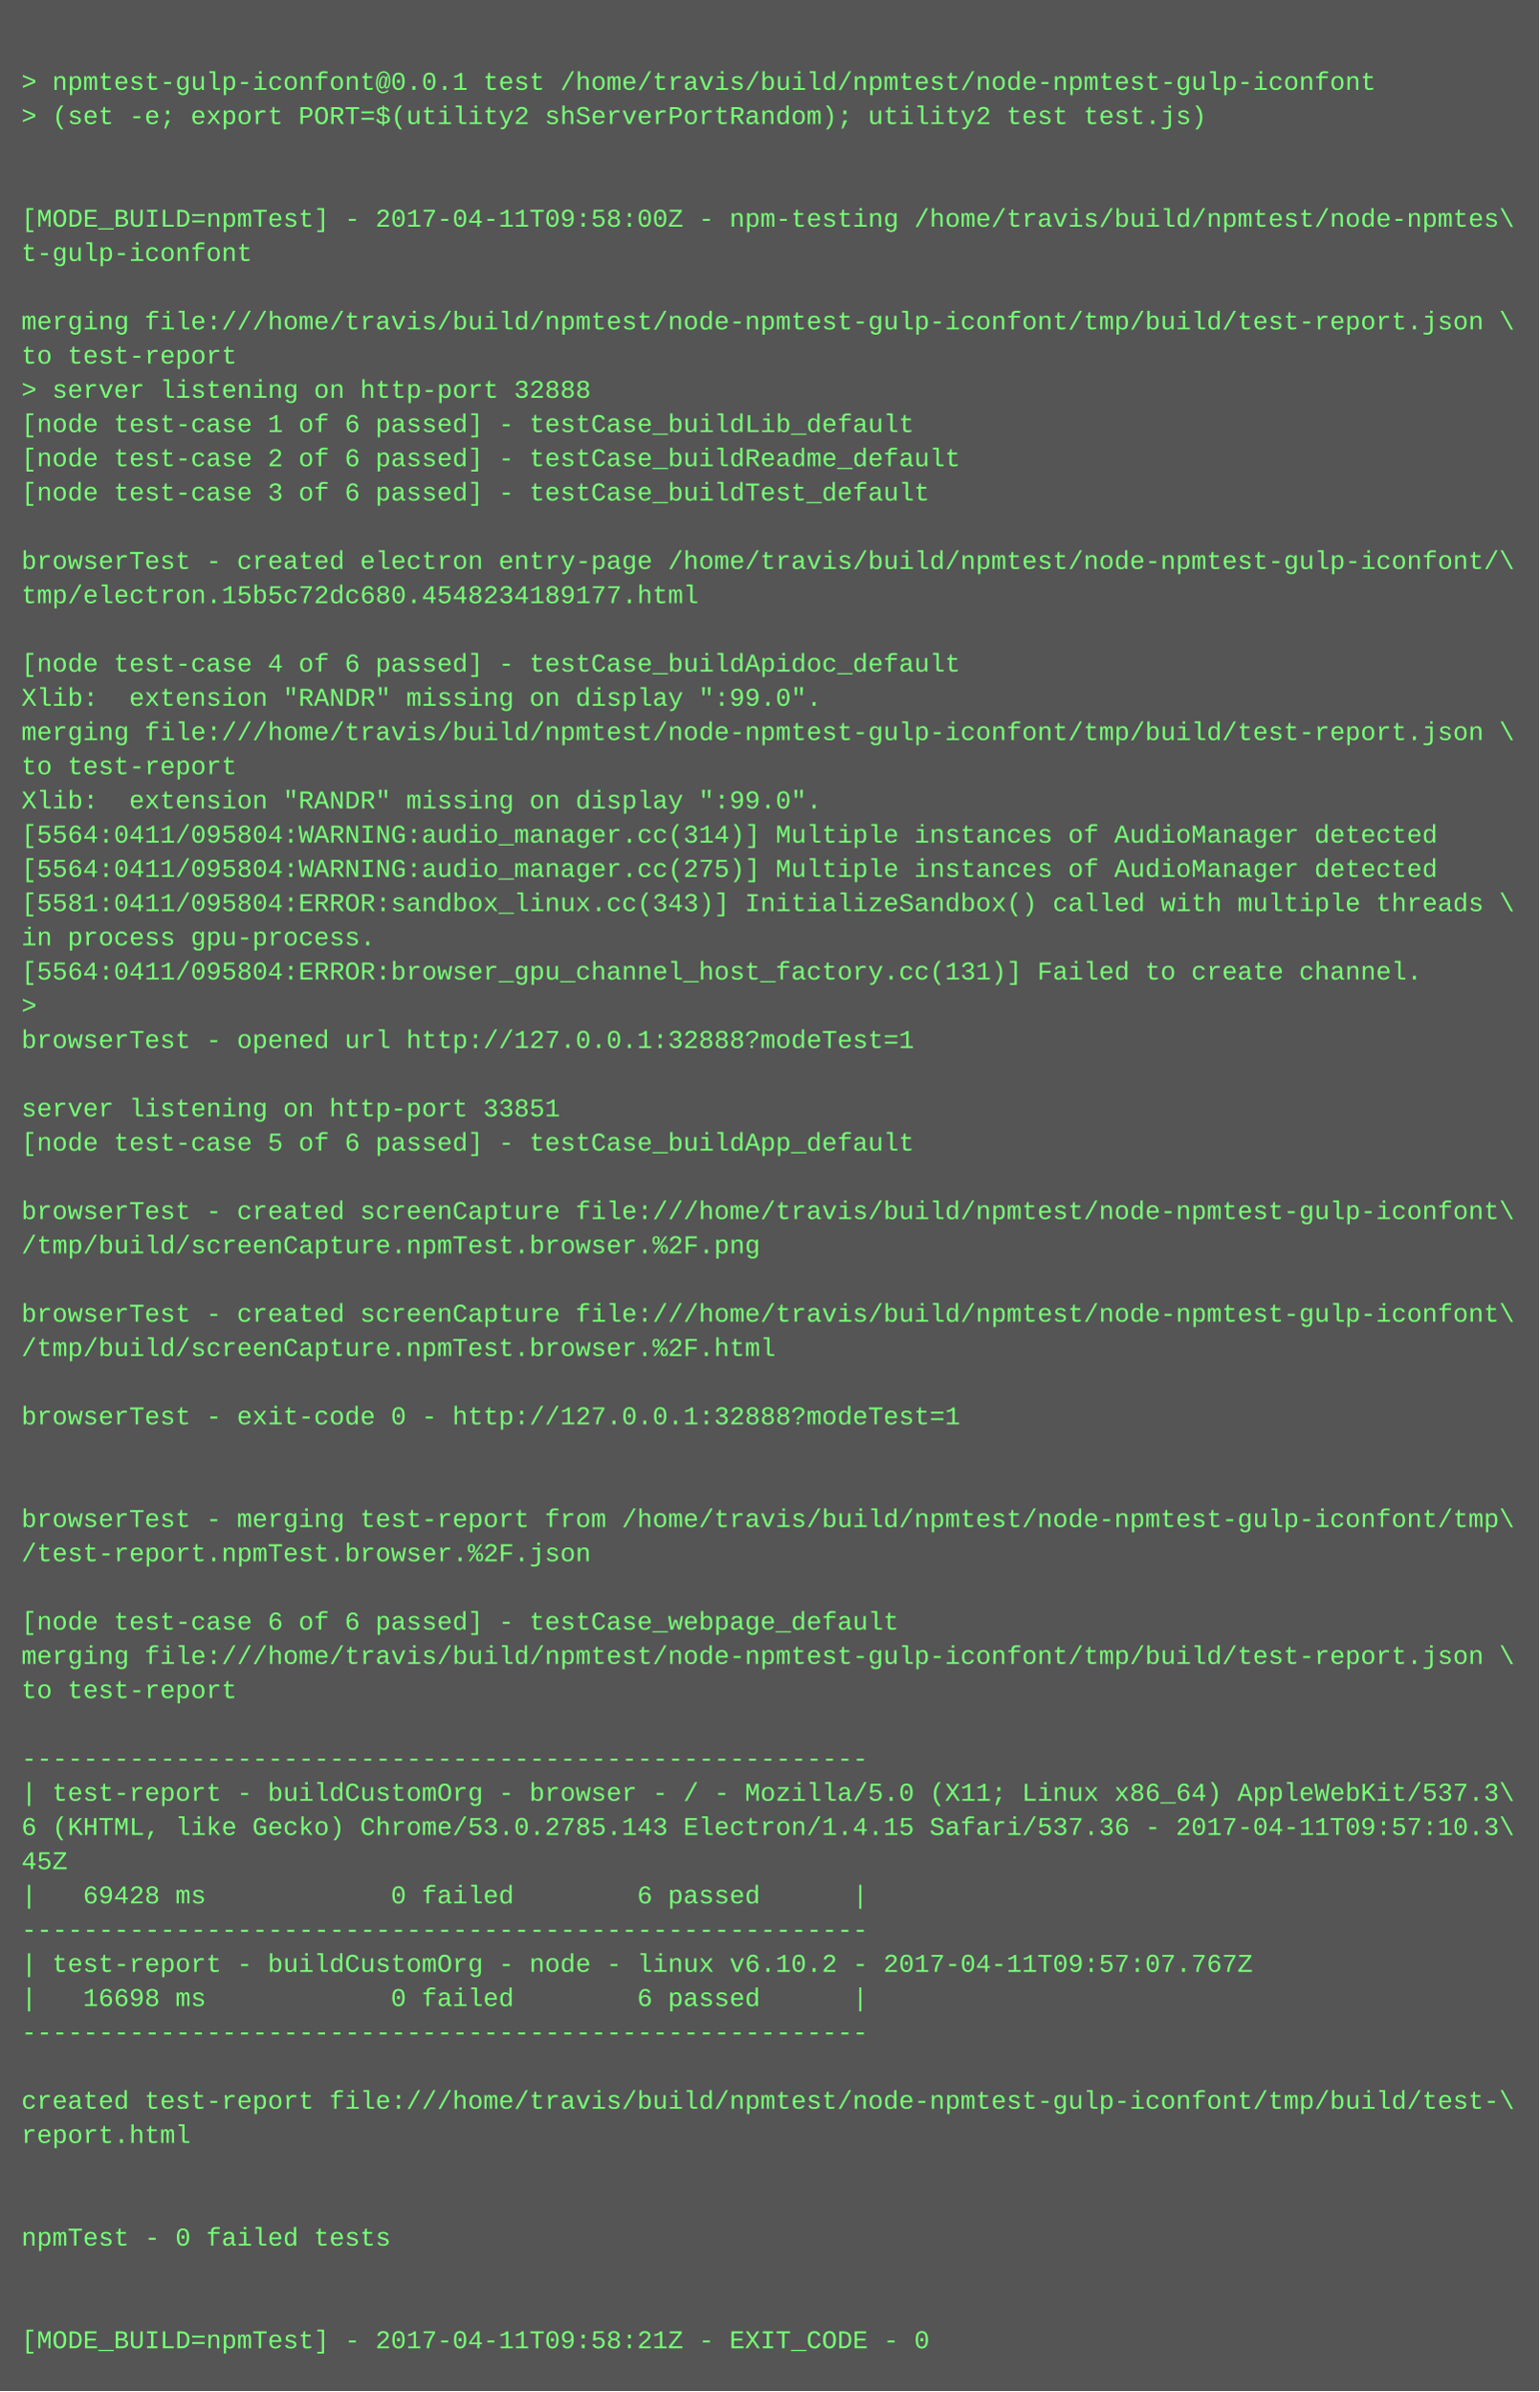
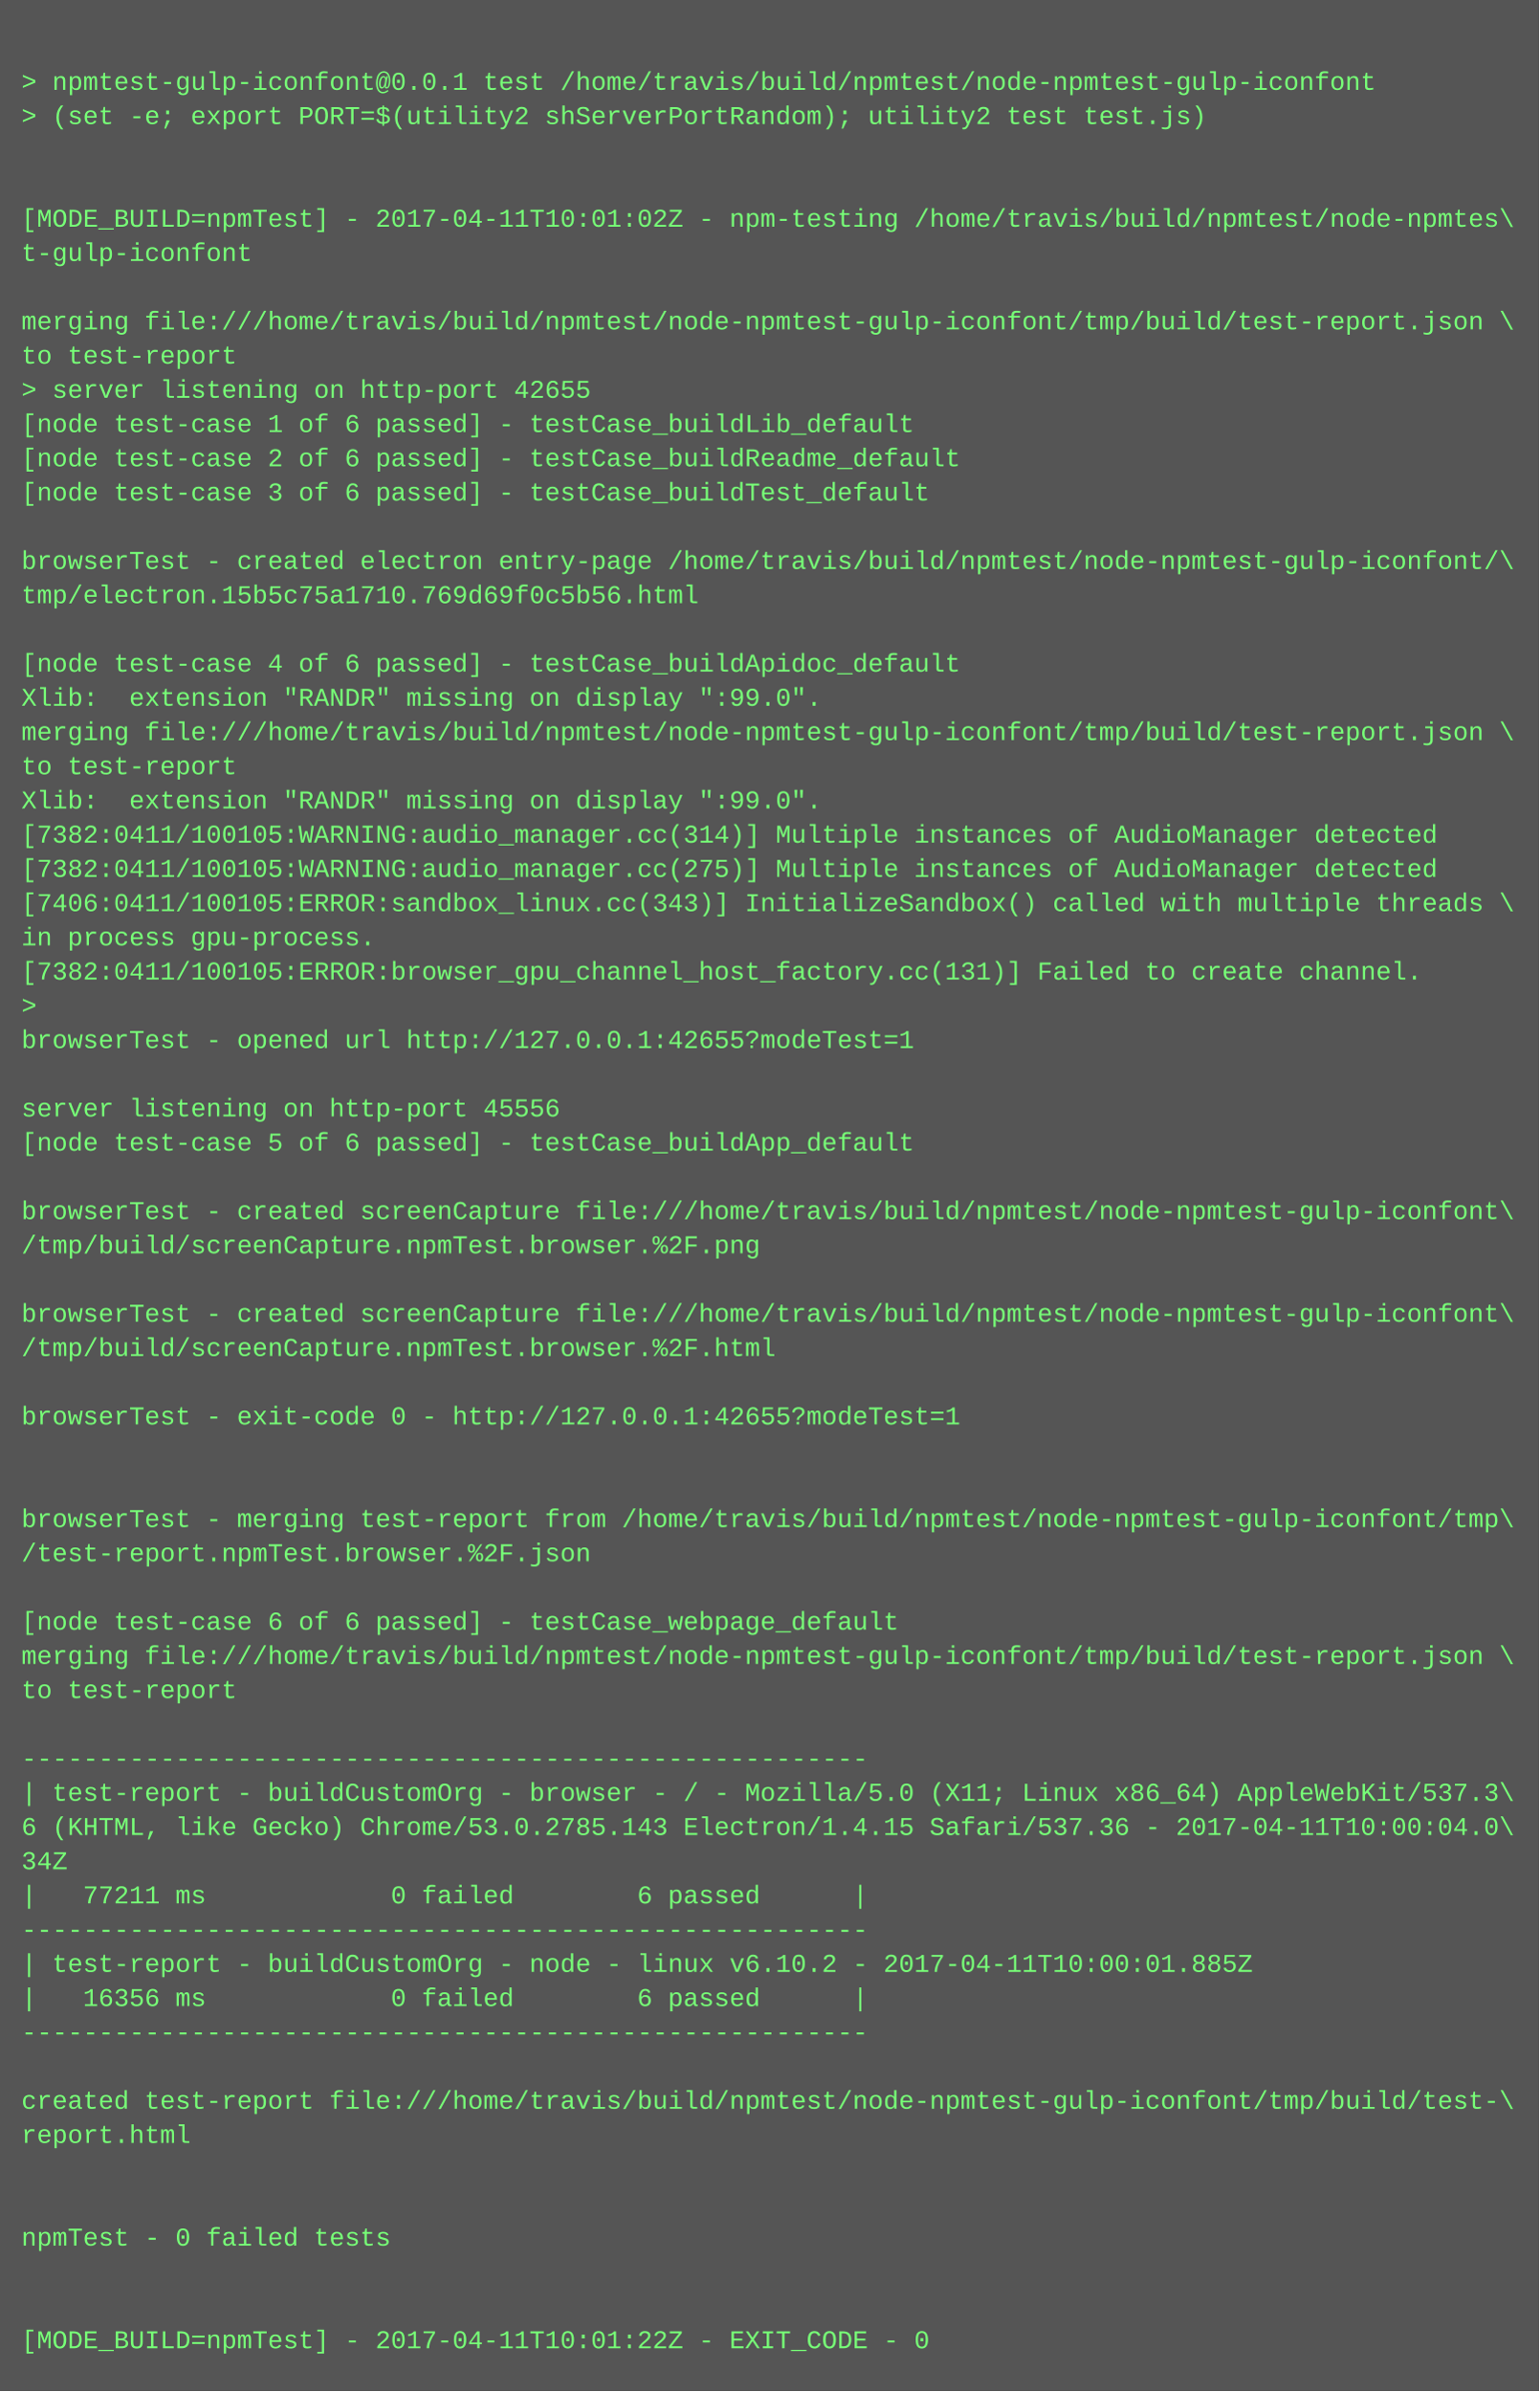
<svg xmlns="http://www.w3.org/2000/svg" height="1118" width="720">
  <rect height="1118" fill="#555" width="720" />
  <text fill="#7f7" font-family="Courier New" font-size="12" xml:space="preserve">
    <tspan x="10" y="26" />
    <tspan x="10" y="42">&gt; npmtest-gulp-iconfont@0.0.1 test /home/travis/build/npmtest/node-npmtest-gulp-iconfont</tspan>
    <tspan x="10" y="58">&gt; (set -e; export PORT=$(utility2 shServerPortRandom); utility2 test test.js)</tspan>
    <tspan x="10" y="74" />
    <tspan x="10" y="90" />
-     <tspan x="10" y="106">[MODE_BUILD=npmTest] - 2017-04-11T09:58:00Z - npm-testing /home/travis/build/npmtest/node-npmtes\</tspan>
+     <tspan x="10" y="106">[MODE_BUILD=npmTest] - 2017-04-11T10:01:02Z - npm-testing /home/travis/build/npmtest/node-npmtes\</tspan>
    <tspan x="10" y="122">t-gulp-iconfont</tspan>
    <tspan x="10" y="138" />
    <tspan x="10" y="154">merging file:///home/travis/build/npmtest/node-npmtest-gulp-iconfont/tmp/build/test-report.json \</tspan>
    <tspan x="10" y="170">to test-report</tspan>
-     <tspan x="10" y="186">&gt; server listening on http-port 32888</tspan>
+     <tspan x="10" y="186">&gt; server listening on http-port 42655</tspan>
    <tspan x="10" y="202">[node test-case 1 of 6 passed] - testCase_buildLib_default</tspan>
    <tspan x="10" y="218">[node test-case 2 of 6 passed] - testCase_buildReadme_default</tspan>
    <tspan x="10" y="234">[node test-case 3 of 6 passed] - testCase_buildTest_default</tspan>
    <tspan x="10" y="250" />
    <tspan x="10" y="266">browserTest - created electron entry-page /home/travis/build/npmtest/node-npmtest-gulp-iconfont/\</tspan>
-     <tspan x="10" y="282">tmp/electron.15b5c72dc680.4548234189177.html</tspan>
+     <tspan x="10" y="282">tmp/electron.15b5c75a1710.769d69f0c5b56.html</tspan>
    <tspan x="10" y="298" />
    <tspan x="10" y="314">[node test-case 4 of 6 passed] - testCase_buildApidoc_default</tspan>
    <tspan x="10" y="330">Xlib:  extension "RANDR" missing on display ":99.0".</tspan>
    <tspan x="10" y="346">merging file:///home/travis/build/npmtest/node-npmtest-gulp-iconfont/tmp/build/test-report.json \</tspan>
    <tspan x="10" y="362">to test-report</tspan>
    <tspan x="10" y="378">Xlib:  extension "RANDR" missing on display ":99.0".</tspan>
-     <tspan x="10" y="394">[5564:0411/095804:WARNING:audio_manager.cc(314)] Multiple instances of AudioManager detected</tspan>
-     <tspan x="10" y="410">[5564:0411/095804:WARNING:audio_manager.cc(275)] Multiple instances of AudioManager detected</tspan>
-     <tspan x="10" y="426">[5581:0411/095804:ERROR:sandbox_linux.cc(343)] InitializeSandbox() called with multiple threads \</tspan>
+     <tspan x="10" y="394">[7382:0411/100105:WARNING:audio_manager.cc(314)] Multiple instances of AudioManager detected</tspan>
+     <tspan x="10" y="410">[7382:0411/100105:WARNING:audio_manager.cc(275)] Multiple instances of AudioManager detected</tspan>
+     <tspan x="10" y="426">[7406:0411/100105:ERROR:sandbox_linux.cc(343)] InitializeSandbox() called with multiple threads \</tspan>
    <tspan x="10" y="442">in process gpu-process. </tspan>
-     <tspan x="10" y="458">[5564:0411/095804:ERROR:browser_gpu_channel_host_factory.cc(131)] Failed to create channel.</tspan>
+     <tspan x="10" y="458">[7382:0411/100105:ERROR:browser_gpu_channel_host_factory.cc(131)] Failed to create channel.</tspan>
    <tspan x="10" y="474">&gt; </tspan>
-     <tspan x="10" y="490">browserTest - opened url http://127.0.0.1:32888?modeTest=1</tspan>
+     <tspan x="10" y="490">browserTest - opened url http://127.0.0.1:42655?modeTest=1</tspan>
    <tspan x="10" y="506" />
-     <tspan x="10" y="522">server listening on http-port 33851</tspan>
+     <tspan x="10" y="522">server listening on http-port 45556</tspan>
    <tspan x="10" y="538">[node test-case 5 of 6 passed] - testCase_buildApp_default</tspan>
    <tspan x="10" y="554" />
    <tspan x="10" y="570">browserTest - created screenCapture file:///home/travis/build/npmtest/node-npmtest-gulp-iconfont\</tspan>
    <tspan x="10" y="586">/tmp/build/screenCapture.npmTest.browser.%2F.png</tspan>
    <tspan x="10" y="602" />
    <tspan x="10" y="618">browserTest - created screenCapture file:///home/travis/build/npmtest/node-npmtest-gulp-iconfont\</tspan>
    <tspan x="10" y="634">/tmp/build/screenCapture.npmTest.browser.%2F.html</tspan>
    <tspan x="10" y="650" />
-     <tspan x="10" y="666">browserTest - exit-code 0 - http://127.0.0.1:32888?modeTest=1</tspan>
+     <tspan x="10" y="666">browserTest - exit-code 0 - http://127.0.0.1:42655?modeTest=1</tspan>
    <tspan x="10" y="682" />
    <tspan x="10" y="698" />
    <tspan x="10" y="714">browserTest - merging test-report from /home/travis/build/npmtest/node-npmtest-gulp-iconfont/tmp\</tspan>
    <tspan x="10" y="730">/test-report.npmTest.browser.%2F.json</tspan>
    <tspan x="10" y="746" />
    <tspan x="10" y="762">[node test-case 6 of 6 passed] - testCase_webpage_default</tspan>
    <tspan x="10" y="778">merging file:///home/travis/build/npmtest/node-npmtest-gulp-iconfont/tmp/build/test-report.json \</tspan>
    <tspan x="10" y="794">to test-report</tspan>
    <tspan x="10" y="810" />
    <tspan x="10" y="826">-------------------------------------------------------</tspan>
    <tspan x="10" y="842">| test-report - buildCustomOrg - browser - / - Mozilla/5.0 (X11; Linux x86_64) AppleWebKit/537.3\</tspan>
-     <tspan x="10" y="858">6 (KHTML, like Gecko) Chrome/53.0.2785.143 Electron/1.4.15 Safari/537.36 - 2017-04-11T09:57:10.3\</tspan>
-     <tspan x="10" y="874">45Z</tspan>
-     <tspan x="10" y="890">|   69428 ms            0 failed        6 passed      |</tspan>
+     <tspan x="10" y="858">6 (KHTML, like Gecko) Chrome/53.0.2785.143 Electron/1.4.15 Safari/537.36 - 2017-04-11T10:00:04.0\</tspan>
+     <tspan x="10" y="874">34Z</tspan>
+     <tspan x="10" y="890">|   77211 ms            0 failed        6 passed      |</tspan>
    <tspan x="10" y="906">-------------------------------------------------------</tspan>
-     <tspan x="10" y="922">| test-report - buildCustomOrg - node - linux v6.10.2 - 2017-04-11T09:57:07.767Z</tspan>
-     <tspan x="10" y="938">|   16698 ms            0 failed        6 passed      |</tspan>
+     <tspan x="10" y="922">| test-report - buildCustomOrg - node - linux v6.10.2 - 2017-04-11T10:00:01.885Z</tspan>
+     <tspan x="10" y="938">|   16356 ms            0 failed        6 passed      |</tspan>
    <tspan x="10" y="954">-------------------------------------------------------</tspan>
    <tspan x="10" y="970" />
    <tspan x="10" y="986">created test-report file:///home/travis/build/npmtest/node-npmtest-gulp-iconfont/tmp/build/test-\</tspan>
    <tspan x="10" y="1002">report.html</tspan>
    <tspan x="10" y="1018" />
    <tspan x="10" y="1034" />
    <tspan x="10" y="1050">npmTest - 0 failed tests</tspan>
    <tspan x="10" y="1066" />
    <tspan x="10" y="1082" />
-     <tspan x="10" y="1098">[MODE_BUILD=npmTest] - 2017-04-11T09:58:21Z - EXIT_CODE - 0</tspan>
+     <tspan x="10" y="1098">[MODE_BUILD=npmTest] - 2017-04-11T10:01:22Z - EXIT_CODE - 0</tspan>
  </text>
</svg>
